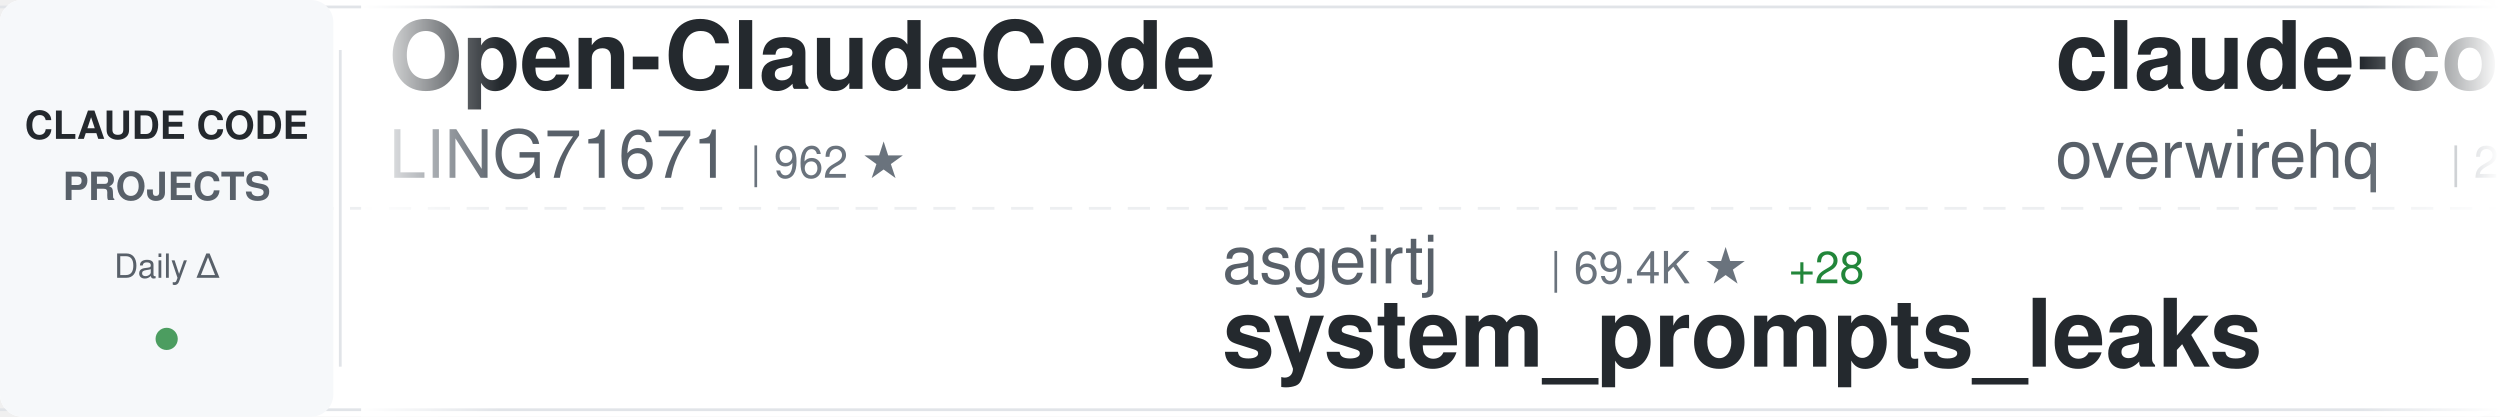
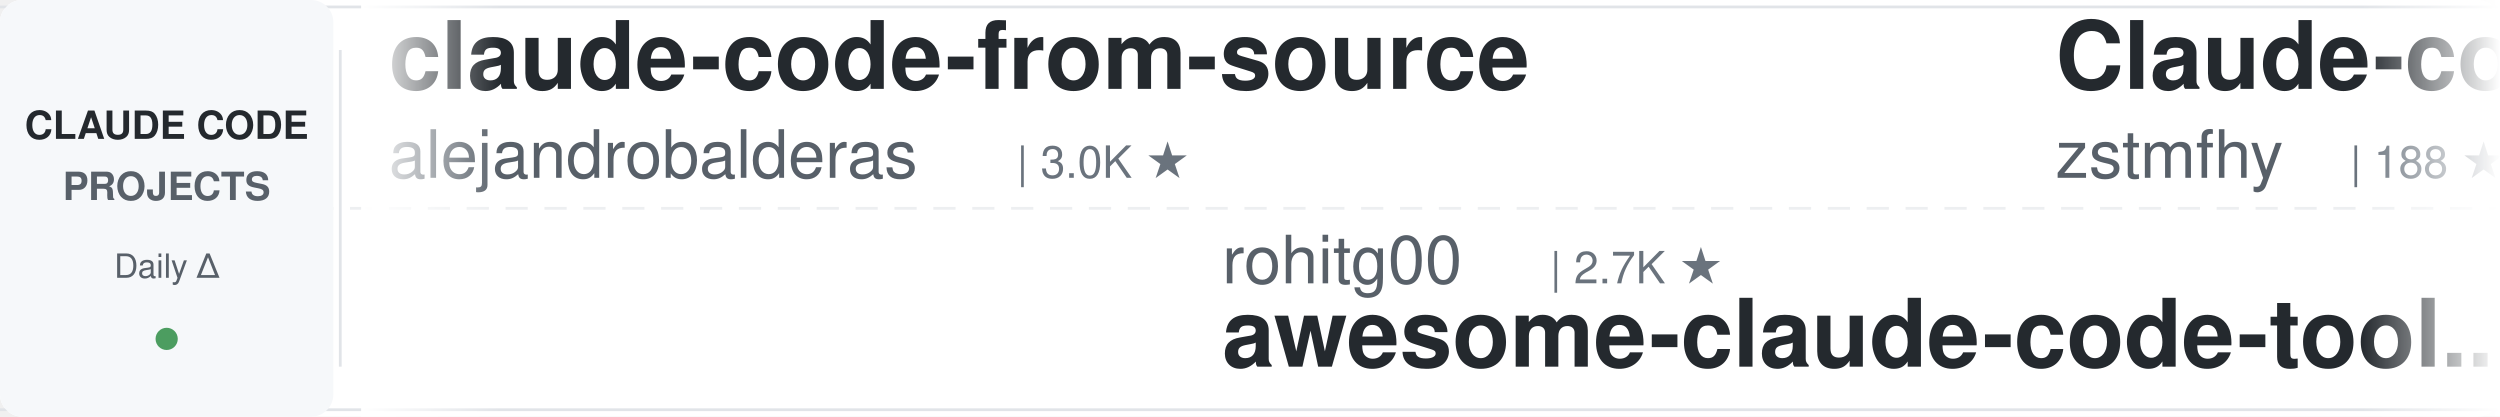
<svg xmlns="http://www.w3.org/2000/svg" width="900" height="150">
  <defs>
    <linearGradient id="awesomeLeftFade" x1="0%" y1="0%" x2="100%" y2="0%">
      <stop offset="0%" style="stop-color:#ffffff;stop-opacity:1" />
      <stop offset="100%" style="stop-color:#ffffff;stop-opacity:0" />
    </linearGradient>
    <linearGradient id="awesomeRightFade" x1="0%" y1="0%" x2="100%" y2="0%">
      <stop offset="0%" style="stop-color:#ffffff;stop-opacity:0" />
      <stop offset="100%" style="stop-color:#ffffff;stop-opacity:1" />
    </linearGradient>
  </defs>
  <rect width="900" height="150" fill="#ffffff" rx="8" />
  <rect x="0" y="2" width="900" height="1" fill="#e1e4e8" />
  <rect x="0" y="147" width="900" height="1" fill="#e1e4e8" />
  <line x1="0" y1="75" x2="900" y2="75" stroke="#e1e4e8" stroke-width="1" stroke-dasharray="8 6" opacity="0.6" />
  <rect x="0" y="0" width="120" height="150" fill="#f6f8fa" rx="8" />
  <text x="60" y="50" font-family="-apple-system, BlinkMacSystemFont, 'Segoe UI', Helvetica, Arial, sans-serif" font-size="14" font-weight="600" fill="#24292e" text-anchor="middle">CLAUDE CODE</text>
  <text x="60" y="72" font-family="-apple-system, BlinkMacSystemFont, 'Segoe UI', Helvetica, Arial, sans-serif" font-size="14" font-weight="600" fill="#586069" text-anchor="middle">PROJECTS</text>
  <text x="60" y="100" font-family="-apple-system, BlinkMacSystemFont, 'Segoe UI', Helvetica, Arial, sans-serif" font-size="12" font-weight="500" fill="#586069" text-anchor="middle">Daily Δ</text>
  <circle cx="60" cy="122" r="4" fill="#22863a" opacity="0.8" />
  <rect x="122" y="18" width="1" height="114" fill="#e1e4e8" />
  <clipPath id="awesomeTickerClip">
    <rect x="130" y="0" width="770" height="150" />
  </clipPath>
  <g clip-path="url(#awesomeTickerClip)">
    <g id="awesomeTickerItems">
      <animateTransform attributeName="transform" attributeType="XML" type="translate" from="0 0" to="-3000 0" dur="54s" repeatCount="indefinite" />
      <g transform="translate(0, 0)">
-         <text x="140" y="32" font-family="-apple-system, BlinkMacSystemFont, 'Segoe UI', Helvetica, Arial, sans-serif" font-size="34" font-weight="600" fill="#24292e">Open-ClaudeCode</text>
-         <text x="140" y="64" font-family="-apple-system, BlinkMacSystemFont, 'Segoe UI', Helvetica, Arial, sans-serif" font-size="24" font-weight="400" fill="#586069">LING71671</text>
-         <text x="270" y="64" font-family="-apple-system, BlinkMacSystemFont, 'Segoe UI', Helvetica, Arial, sans-serif" font-size="16" font-weight="500" fill="#6a737d">| 962 ★</text>
+         <text x="140" y="32" font-family="-apple-system, BlinkMacSystemFont, 'Segoe UI', Helvetica, Arial, sans-serif" font-size="34" font-weight="600" fill="#24292e">claude-code-from-source</text>
+         <text x="140" y="64" font-family="-apple-system, BlinkMacSystemFont, 'Segoe UI', Helvetica, Arial, sans-serif" font-size="24" font-weight="400" fill="#586069">alejandrobalderas</text>
+         <text x="366" y="64" font-family="-apple-system, BlinkMacSystemFont, 'Segoe UI', Helvetica, Arial, sans-serif" font-size="16" font-weight="500" fill="#6a737d">| 3.0K ★</text>
      </g>
      <g transform="translate(300, 0)">
-         <text x="140" y="102" font-family="-apple-system, BlinkMacSystemFont, 'Segoe UI', Helvetica, Arial, sans-serif" font-size="24" font-weight="400" fill="#586069">asgeirtj</text>
-         <text x="258" y="102" font-family="-apple-system, BlinkMacSystemFont, 'Segoe UI', Helvetica, Arial, sans-serif" font-size="16" font-weight="500" fill="#6a737d">| 69.4K ★</text>
-         <text x="344" y="102" font-family="-apple-system, BlinkMacSystemFont, 'Segoe UI', Helvetica, Arial, sans-serif" font-size="16" font-weight="500" fill="#22863a"> +28</text>
-         <text x="140" y="132" font-family="-apple-system, BlinkMacSystemFont, 'Segoe UI', Helvetica, Arial, sans-serif" font-size="34" font-weight="600" fill="#24292e">system_prompts_leaks</text>
+         <text x="140" y="102" font-family="-apple-system, BlinkMacSystemFont, 'Segoe UI', Helvetica, Arial, sans-serif" font-size="24" font-weight="400" fill="#586069">rohitg00</text>
+         <text x="258" y="102" font-family="-apple-system, BlinkMacSystemFont, 'Segoe UI', Helvetica, Arial, sans-serif" font-size="16" font-weight="500" fill="#6a737d">| 2.7K ★</text>
+         <text x="140" y="132" font-family="-apple-system, BlinkMacSystemFont, 'Segoe UI', Helvetica, Arial, sans-serif" font-size="34" font-weight="600" fill="#24292e">awesome-claude-code-tool...</text>
      </g>
      <g transform="translate(600, 0)">
-         <text x="140" y="32" font-family="-apple-system, BlinkMacSystemFont, 'Segoe UI', Helvetica, Arial, sans-serif" font-size="34" font-weight="600" fill="#24292e">claude-code-telegram</text>
-         <text x="140" y="64" font-family="-apple-system, BlinkMacSystemFont, 'Segoe UI', Helvetica, Arial, sans-serif" font-size="24" font-weight="400" fill="#586069">overwirehq</text>
-         <text x="282" y="64" font-family="-apple-system, BlinkMacSystemFont, 'Segoe UI', Helvetica, Arial, sans-serif" font-size="16" font-weight="500" fill="#6a737d">| 2.8K ★</text>
+         <text x="140" y="32" font-family="-apple-system, BlinkMacSystemFont, 'Segoe UI', Helvetica, Arial, sans-serif" font-size="34" font-weight="600" fill="#24292e">Claude-code</text>
+         <text x="140" y="64" font-family="-apple-system, BlinkMacSystemFont, 'Segoe UI', Helvetica, Arial, sans-serif" font-size="24" font-weight="400" fill="#586069">zstmfhy</text>
+         <text x="246" y="64" font-family="-apple-system, BlinkMacSystemFont, 'Segoe UI', Helvetica, Arial, sans-serif" font-size="16" font-weight="500" fill="#6a737d">| 188 ★</text>
      </g>
      <g transform="translate(900, 0)">
-         <text x="140" y="102" font-family="-apple-system, BlinkMacSystemFont, 'Segoe UI', Helvetica, Arial, sans-serif" font-size="24" font-weight="400" fill="#586069">Alishahryar1</text>
-         <text x="306" y="102" font-family="-apple-system, BlinkMacSystemFont, 'Segoe UI', Helvetica, Arial, sans-serif" font-size="16" font-weight="500" fill="#6a737d">| 57.5K ★</text>
-         <text x="392" y="102" font-family="-apple-system, BlinkMacSystemFont, 'Segoe UI', Helvetica, Arial, sans-serif" font-size="16" font-weight="500" fill="#22863a"> +106</text>
-         <text x="140" y="132" font-family="-apple-system, BlinkMacSystemFont, 'Segoe UI', Helvetica, Arial, sans-serif" font-size="34" font-weight="600" fill="#24292e">free-claude-code</text>
+         <text x="140" y="102" font-family="-apple-system, BlinkMacSystemFont, 'Segoe UI', Helvetica, Arial, sans-serif" font-size="24" font-weight="400" fill="#586069">AICoderTudou</text>
+         <text x="306" y="102" font-family="-apple-system, BlinkMacSystemFont, 'Segoe UI', Helvetica, Arial, sans-serif" font-size="16" font-weight="500" fill="#6a737d">| 493 ★</text>
+         <text x="140" y="132" font-family="-apple-system, BlinkMacSystemFont, 'Segoe UI', Helvetica, Arial, sans-serif" font-size="34" font-weight="600" fill="#24292e">claude-code-tudou</text>
      </g>
      <g transform="translate(1200, 0)">
-         <text x="140" y="32" font-family="-apple-system, BlinkMacSystemFont, 'Segoe UI', Helvetica, Arial, sans-serif" font-size="34" font-weight="600" fill="#24292e">oh-my-claudecode</text>
-         <text x="140" y="64" font-family="-apple-system, BlinkMacSystemFont, 'Segoe UI', Helvetica, Arial, sans-serif" font-size="24" font-weight="400" fill="#586069">Yeachan-Heo</text>
-         <text x="294" y="64" font-family="-apple-system, BlinkMacSystemFont, 'Segoe UI', Helvetica, Arial, sans-serif" font-size="16" font-weight="500" fill="#6a737d">| 39.8K ★</text>
-         <text x="380" y="64" font-family="-apple-system, BlinkMacSystemFont, 'Segoe UI', Helvetica, Arial, sans-serif" font-size="16" font-weight="500" fill="#22863a"> +5</text>
+         <text x="140" y="32" font-family="-apple-system, BlinkMacSystemFont, 'Segoe UI', Helvetica, Arial, sans-serif" font-size="34" font-weight="600" fill="#24292e">claude-code-my-workflow</text>
+         <text x="140" y="64" font-family="-apple-system, BlinkMacSystemFont, 'Segoe UI', Helvetica, Arial, sans-serif" font-size="24" font-weight="400" fill="#586069">pedrohcgs</text>
+         <text x="270" y="64" font-family="-apple-system, BlinkMacSystemFont, 'Segoe UI', Helvetica, Arial, sans-serif" font-size="16" font-weight="500" fill="#6a737d">| 1.7K ★</text>
+         <text x="347" y="64" font-family="-apple-system, BlinkMacSystemFont, 'Segoe UI', Helvetica, Arial, sans-serif" font-size="16" font-weight="500" fill="#22863a"> +2</text>
      </g>
      <g transform="translate(1500, 0)">
-         <text x="140" y="102" font-family="-apple-system, BlinkMacSystemFont, 'Segoe UI', Helvetica, Arial, sans-serif" font-size="24" font-weight="400" fill="#586069">KPR111</text>
-         <text x="234" y="102" font-family="-apple-system, BlinkMacSystemFont, 'Segoe UI', Helvetica, Arial, sans-serif" font-size="16" font-weight="500" fill="#6a737d">| 18 ★</text>
-         <text x="140" y="132" font-family="-apple-system, BlinkMacSystemFont, 'Segoe UI', Helvetica, Arial, sans-serif" font-size="34" font-weight="600" fill="#24292e">Claude-Code</text>
+         <text x="140" y="102" font-family="-apple-system, BlinkMacSystemFont, 'Segoe UI', Helvetica, Arial, sans-serif" font-size="24" font-weight="400" fill="#586069">multica-ai</text>
+         <text x="282" y="102" font-family="-apple-system, BlinkMacSystemFont, 'Segoe UI', Helvetica, Arial, sans-serif" font-size="16" font-weight="500" fill="#6a737d">| 218.7K ★</text>
+         <text x="377" y="102" font-family="-apple-system, BlinkMacSystemFont, 'Segoe UI', Helvetica, Arial, sans-serif" font-size="16" font-weight="500" fill="#22863a"> +257</text>
+         <text x="140" y="132" font-family="-apple-system, BlinkMacSystemFont, 'Segoe UI', Helvetica, Arial, sans-serif" font-size="34" font-weight="600" fill="#24292e">andrej-karpathy-skills</text>
      </g>
      <g transform="translate(1800, 0)">
-         <text x="140" y="32" font-family="-apple-system, BlinkMacSystemFont, 'Segoe UI', Helvetica, Arial, sans-serif" font-size="34" font-weight="600" fill="#24292e">claude-code-guide</text>
-         <text x="140" y="64" font-family="-apple-system, BlinkMacSystemFont, 'Segoe UI', Helvetica, Arial, sans-serif" font-size="24" font-weight="400" fill="#586069">zebbern</text>
-         <text x="246" y="64" font-family="-apple-system, BlinkMacSystemFont, 'Segoe UI', Helvetica, Arial, sans-serif" font-size="16" font-weight="500" fill="#6a737d">| 4.7K ★</text>
-         <text x="323" y="64" font-family="-apple-system, BlinkMacSystemFont, 'Segoe UI', Helvetica, Arial, sans-serif" font-size="16" font-weight="500" fill="#22863a"> +3</text>
+         <text x="140" y="32" font-family="-apple-system, BlinkMacSystemFont, 'Segoe UI', Helvetica, Arial, sans-serif" font-size="34" font-weight="600" fill="#24292e">sc-claude-code-files</text>
+         <text x="140" y="64" font-family="-apple-system, BlinkMacSystemFont, 'Segoe UI', Helvetica, Arial, sans-serif" font-size="24" font-weight="400" fill="#586069">https-deeplearning-ai</text>
+         <text x="414" y="64" font-family="-apple-system, BlinkMacSystemFont, 'Segoe UI', Helvetica, Arial, sans-serif" font-size="16" font-weight="500" fill="#6a737d">| 555 ★</text>
      </g>
      <g transform="translate(2100, 0)">
-         <text x="140" y="102" font-family="-apple-system, BlinkMacSystemFont, 'Segoe UI', Helvetica, Arial, sans-serif" font-size="24" font-weight="400" fill="#586069">rohitg00</text>
-         <text x="258" y="102" font-family="-apple-system, BlinkMacSystemFont, 'Segoe UI', Helvetica, Arial, sans-serif" font-size="16" font-weight="500" fill="#6a737d">| 2.7K ★</text>
-         <text x="335" y="102" font-family="-apple-system, BlinkMacSystemFont, 'Segoe UI', Helvetica, Arial, sans-serif" font-size="16" font-weight="500" fill="#22863a"> +1</text>
-         <text x="140" y="132" font-family="-apple-system, BlinkMacSystemFont, 'Segoe UI', Helvetica, Arial, sans-serif" font-size="34" font-weight="600" fill="#24292e">awesome-claude-code-tool...</text>
+         <text x="140" y="102" font-family="-apple-system, BlinkMacSystemFont, 'Segoe UI', Helvetica, Arial, sans-serif" font-size="24" font-weight="400" fill="#586069">LING71671</text>
+         <text x="270" y="102" font-family="-apple-system, BlinkMacSystemFont, 'Segoe UI', Helvetica, Arial, sans-serif" font-size="16" font-weight="500" fill="#6a737d">| 962 ★</text>
+         <text x="140" y="132" font-family="-apple-system, BlinkMacSystemFont, 'Segoe UI', Helvetica, Arial, sans-serif" font-size="34" font-weight="600" fill="#24292e">Open-ClaudeCode</text>
      </g>
      <g transform="translate(2400, 0)">
        <text x="140" y="32" font-family="-apple-system, BlinkMacSystemFont, 'Segoe UI', Helvetica, Arial, sans-serif" font-size="34" font-weight="600" fill="#24292e">claude-code-guide</text>
        <text x="140" y="64" font-family="-apple-system, BlinkMacSystemFont, 'Segoe UI', Helvetica, Arial, sans-serif" font-size="24" font-weight="400" fill="#586069">Cranot</text>
        <text x="234" y="64" font-family="-apple-system, BlinkMacSystemFont, 'Segoe UI', Helvetica, Arial, sans-serif" font-size="16" font-weight="500" fill="#6a737d">| 2.9K ★</text>
      </g>
      <g transform="translate(2700, 0)">
-         <text x="140" y="102" font-family="-apple-system, BlinkMacSystemFont, 'Segoe UI', Helvetica, Arial, sans-serif" font-size="24" font-weight="400" fill="#586069">liuup</text>
-         <text x="222" y="102" font-family="-apple-system, BlinkMacSystemFont, 'Segoe UI', Helvetica, Arial, sans-serif" font-size="16" font-weight="500" fill="#6a737d">| 4.0K ★</text>
-         <text x="140" y="132" font-family="-apple-system, BlinkMacSystemFont, 'Segoe UI', Helvetica, Arial, sans-serif" font-size="34" font-weight="600" fill="#24292e">claude-code-analysis</text>
+         <text x="140" y="102" font-family="-apple-system, BlinkMacSystemFont, 'Segoe UI', Helvetica, Arial, sans-serif" font-size="24" font-weight="400" fill="#586069">VILA-Lab</text>
+         <text x="258" y="102" font-family="-apple-system, BlinkMacSystemFont, 'Segoe UI', Helvetica, Arial, sans-serif" font-size="16" font-weight="500" fill="#6a737d">| 2.2K ★</text>
+         <text x="335" y="102" font-family="-apple-system, BlinkMacSystemFont, 'Segoe UI', Helvetica, Arial, sans-serif" font-size="16" font-weight="500" fill="#22863a"> +1</text>
+         <text x="140" y="132" font-family="-apple-system, BlinkMacSystemFont, 'Segoe UI', Helvetica, Arial, sans-serif" font-size="34" font-weight="600" fill="#24292e">Dive-into-Claude-Code</text>
      </g>
      <g transform="translate(3000, 0)">
-         <text x="140" y="32" font-family="-apple-system, BlinkMacSystemFont, 'Segoe UI', Helvetica, Arial, sans-serif" font-size="34" font-weight="600" fill="#24292e">Open-ClaudeCode</text>
-         <text x="140" y="64" font-family="-apple-system, BlinkMacSystemFont, 'Segoe UI', Helvetica, Arial, sans-serif" font-size="24" font-weight="400" fill="#586069">LING71671</text>
-         <text x="270" y="64" font-family="-apple-system, BlinkMacSystemFont, 'Segoe UI', Helvetica, Arial, sans-serif" font-size="16" font-weight="500" fill="#6a737d">| 962 ★</text>
+         <text x="140" y="32" font-family="-apple-system, BlinkMacSystemFont, 'Segoe UI', Helvetica, Arial, sans-serif" font-size="34" font-weight="600" fill="#24292e">claude-code-from-source</text>
+         <text x="140" y="64" font-family="-apple-system, BlinkMacSystemFont, 'Segoe UI', Helvetica, Arial, sans-serif" font-size="24" font-weight="400" fill="#586069">alejandrobalderas</text>
+         <text x="366" y="64" font-family="-apple-system, BlinkMacSystemFont, 'Segoe UI', Helvetica, Arial, sans-serif" font-size="16" font-weight="500" fill="#6a737d">| 3.0K ★</text>
      </g>
      <g transform="translate(3300, 0)">
-         <text x="140" y="102" font-family="-apple-system, BlinkMacSystemFont, 'Segoe UI', Helvetica, Arial, sans-serif" font-size="24" font-weight="400" fill="#586069">asgeirtj</text>
-         <text x="258" y="102" font-family="-apple-system, BlinkMacSystemFont, 'Segoe UI', Helvetica, Arial, sans-serif" font-size="16" font-weight="500" fill="#6a737d">| 69.4K ★</text>
-         <text x="344" y="102" font-family="-apple-system, BlinkMacSystemFont, 'Segoe UI', Helvetica, Arial, sans-serif" font-size="16" font-weight="500" fill="#22863a"> +28</text>
-         <text x="140" y="132" font-family="-apple-system, BlinkMacSystemFont, 'Segoe UI', Helvetica, Arial, sans-serif" font-size="34" font-weight="600" fill="#24292e">system_prompts_leaks</text>
+         <text x="140" y="102" font-family="-apple-system, BlinkMacSystemFont, 'Segoe UI', Helvetica, Arial, sans-serif" font-size="24" font-weight="400" fill="#586069">rohitg00</text>
+         <text x="258" y="102" font-family="-apple-system, BlinkMacSystemFont, 'Segoe UI', Helvetica, Arial, sans-serif" font-size="16" font-weight="500" fill="#6a737d">| 2.7K ★</text>
+         <text x="140" y="132" font-family="-apple-system, BlinkMacSystemFont, 'Segoe UI', Helvetica, Arial, sans-serif" font-size="34" font-weight="600" fill="#24292e">awesome-claude-code-tool...</text>
      </g>
      <g transform="translate(3600, 0)">
-         <text x="140" y="32" font-family="-apple-system, BlinkMacSystemFont, 'Segoe UI', Helvetica, Arial, sans-serif" font-size="34" font-weight="600" fill="#24292e">claude-code-telegram</text>
-         <text x="140" y="64" font-family="-apple-system, BlinkMacSystemFont, 'Segoe UI', Helvetica, Arial, sans-serif" font-size="24" font-weight="400" fill="#586069">overwirehq</text>
-         <text x="282" y="64" font-family="-apple-system, BlinkMacSystemFont, 'Segoe UI', Helvetica, Arial, sans-serif" font-size="16" font-weight="500" fill="#6a737d">| 2.8K ★</text>
+         <text x="140" y="32" font-family="-apple-system, BlinkMacSystemFont, 'Segoe UI', Helvetica, Arial, sans-serif" font-size="34" font-weight="600" fill="#24292e">Claude-code</text>
+         <text x="140" y="64" font-family="-apple-system, BlinkMacSystemFont, 'Segoe UI', Helvetica, Arial, sans-serif" font-size="24" font-weight="400" fill="#586069">zstmfhy</text>
+         <text x="246" y="64" font-family="-apple-system, BlinkMacSystemFont, 'Segoe UI', Helvetica, Arial, sans-serif" font-size="16" font-weight="500" fill="#6a737d">| 188 ★</text>
      </g>
      <g transform="translate(3900, 0)">
-         <text x="140" y="102" font-family="-apple-system, BlinkMacSystemFont, 'Segoe UI', Helvetica, Arial, sans-serif" font-size="24" font-weight="400" fill="#586069">Alishahryar1</text>
-         <text x="306" y="102" font-family="-apple-system, BlinkMacSystemFont, 'Segoe UI', Helvetica, Arial, sans-serif" font-size="16" font-weight="500" fill="#6a737d">| 57.5K ★</text>
-         <text x="392" y="102" font-family="-apple-system, BlinkMacSystemFont, 'Segoe UI', Helvetica, Arial, sans-serif" font-size="16" font-weight="500" fill="#22863a"> +106</text>
-         <text x="140" y="132" font-family="-apple-system, BlinkMacSystemFont, 'Segoe UI', Helvetica, Arial, sans-serif" font-size="34" font-weight="600" fill="#24292e">free-claude-code</text>
+         <text x="140" y="102" font-family="-apple-system, BlinkMacSystemFont, 'Segoe UI', Helvetica, Arial, sans-serif" font-size="24" font-weight="400" fill="#586069">AICoderTudou</text>
+         <text x="306" y="102" font-family="-apple-system, BlinkMacSystemFont, 'Segoe UI', Helvetica, Arial, sans-serif" font-size="16" font-weight="500" fill="#6a737d">| 493 ★</text>
+         <text x="140" y="132" font-family="-apple-system, BlinkMacSystemFont, 'Segoe UI', Helvetica, Arial, sans-serif" font-size="34" font-weight="600" fill="#24292e">claude-code-tudou</text>
      </g>
    </g>
  </g>
  <rect x="130" y="0" width="50" height="150" fill="url(#awesomeLeftFade)" />
  <rect x="850" y="0" width="50" height="150" fill="url(#awesomeRightFade)" />
</svg>
